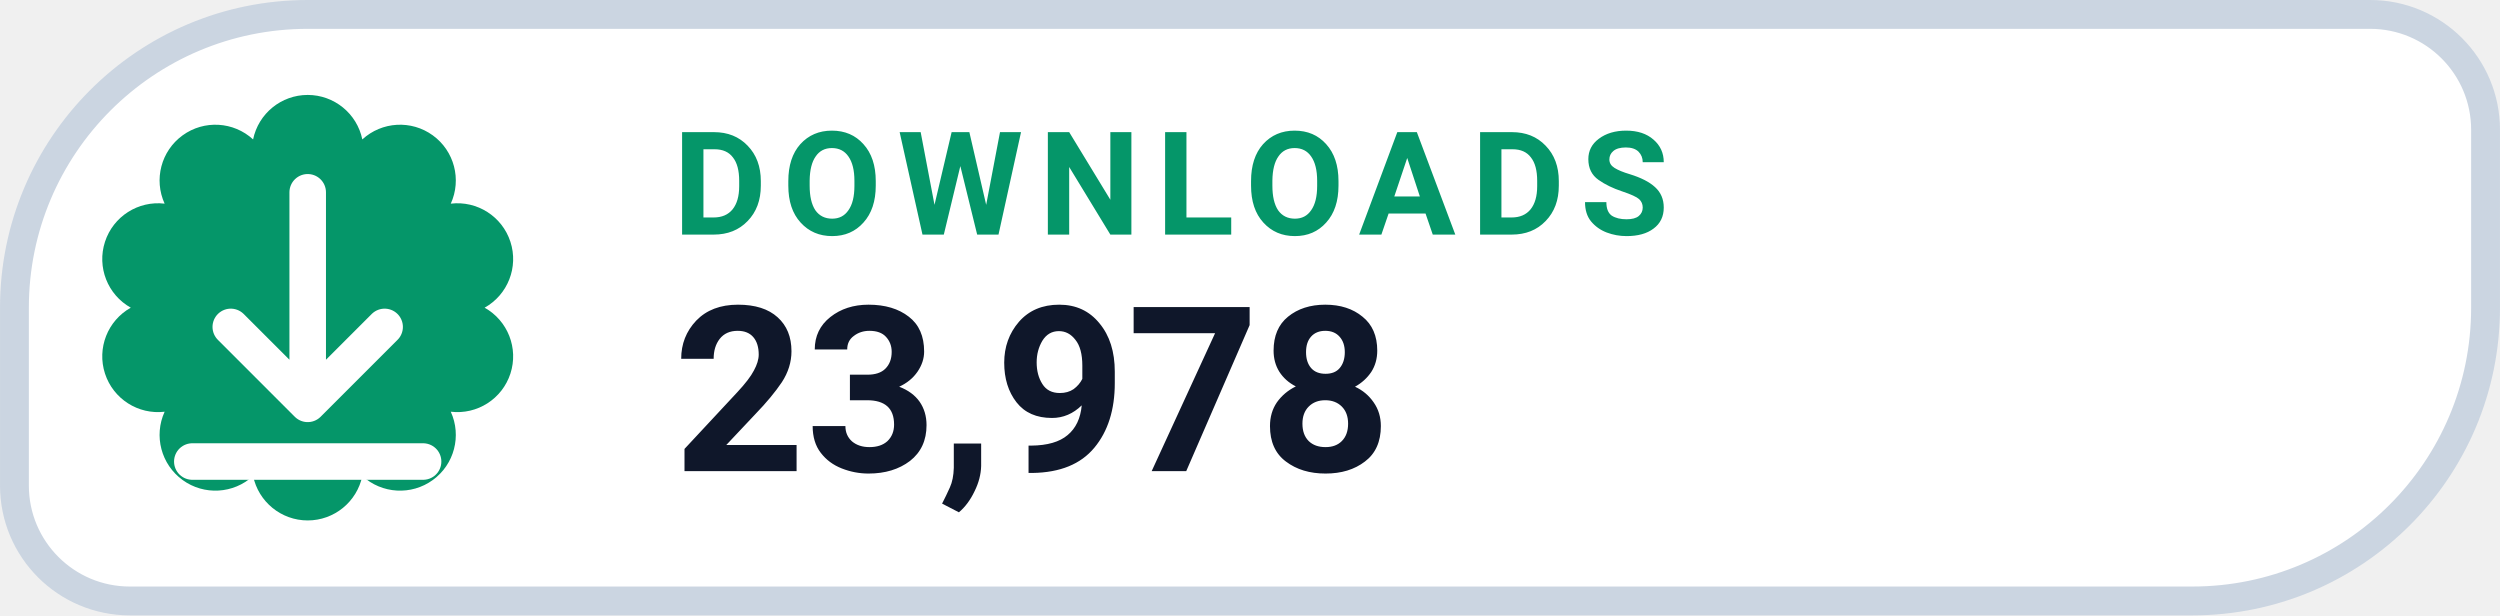
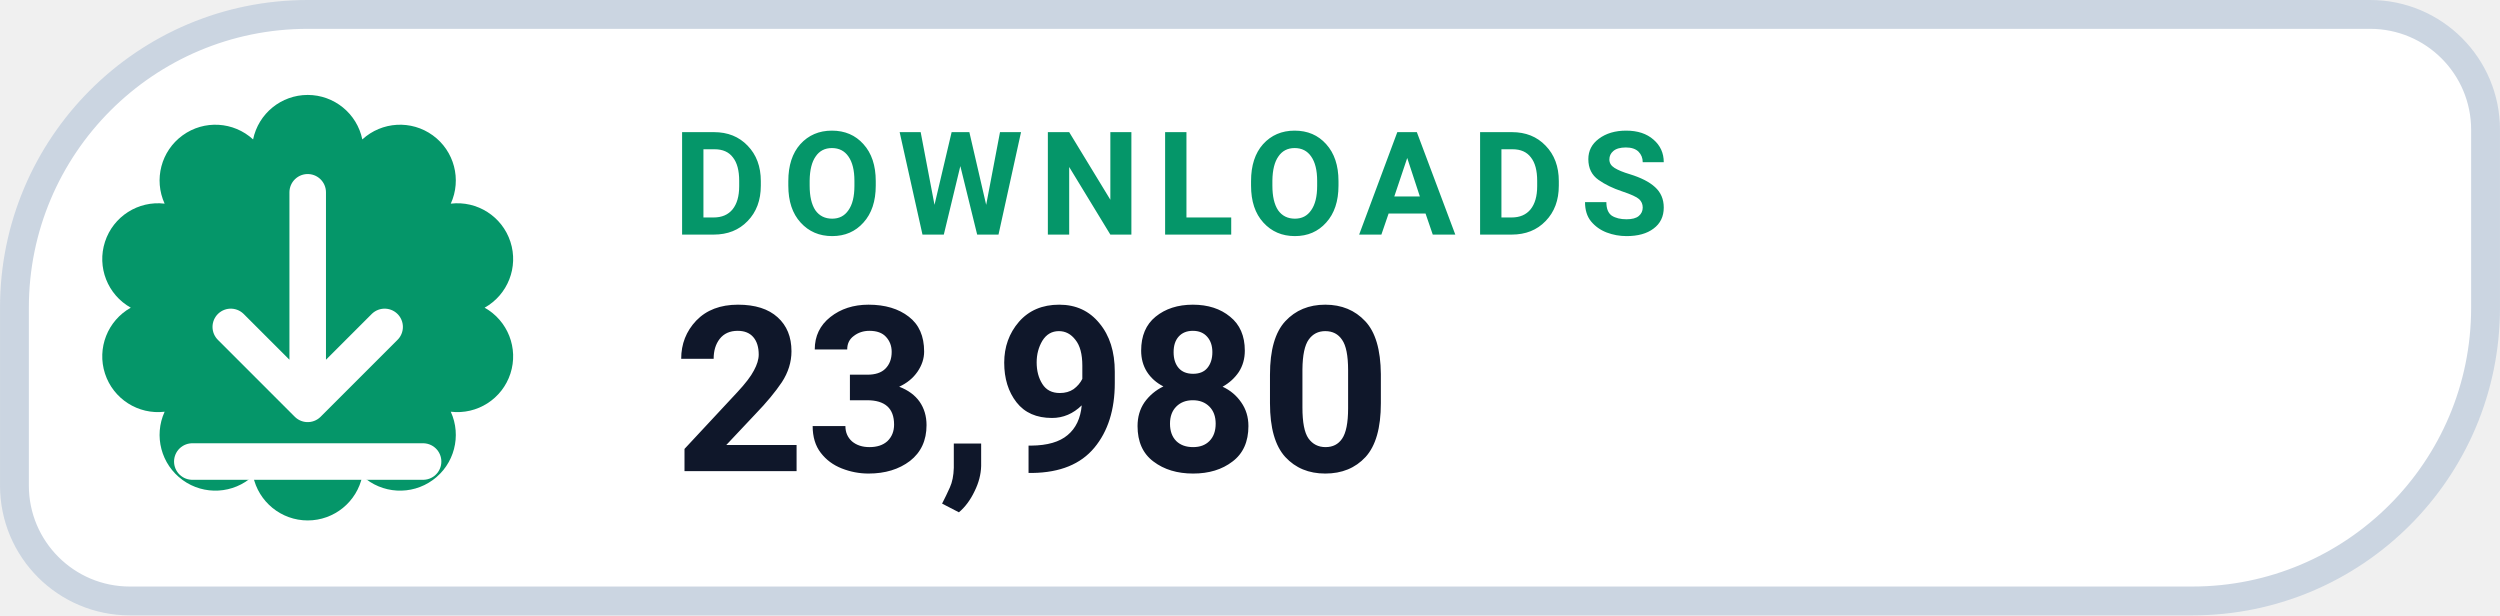
- <svg xmlns="http://www.w3.org/2000/svg" width="126" height="31.015" viewBox="0 0 130 32" role="img" aria-label="DOWNLOADS 23,978">
+ <svg xmlns="http://www.w3.org/2000/svg" width="126" height="31.015" viewBox="0 0 130 32" role="img" aria-label="DOWNLOADS 23,980">
  <path d="M 16.00 0.75 H 123.25 A 6.00 6.00 0 0 1 129.25 6.75 V 16.00 A 15.25 15.25 0 0 1 114.00 31.25 H 6.75 A 6.00 6.00 0 0 1 0.75 25.25 V 16.00 A 15.25 15.25 0 0 1 16.00 0.75 Z" fill="#FFFFFF" stroke="#CBD5E1" stroke-width="1.5" />
  <path d="M 13.16 7.25 A 2.90 2.90 0 0 1 18.84 7.25 A 2.90 2.90 0 0 1 23.44 10.59 A 2.90 2.90 0 0 1 25.20 16.00 A 2.90 2.90 0 0 1 23.44 21.41 A 2.90 2.90 0 0 1 18.84 24.75 A 2.90 2.90 0 0 1 13.16 24.75 A 2.90 2.90 0 0 1 8.56 21.41 A 2.90 2.90 0 0 1 6.80 16.00 A 2.90 2.90 0 0 1 8.56 10.59 A 2.90 2.90 0 0 1 13.16 7.25 Z" fill="#059669" />
  <g transform="translate(16 16)" style="color:#FFFFFF;">
    <path d="M0 -6 v11 m0 0 l4 -4 m-4 4 l-4 -4 M-6 8 h12" fill="none" stroke="currentColor" stroke-width="1.9" stroke-linecap="round" stroke-linejoin="round" />
  </g>
  <text x="35" y="12.2" fill="#059669" font-family="-apple-system,BlinkMacSystemFont,'Segoe UI',Roboto,Helvetica,Arial,sans-serif" font-size="7.5" font-weight="700" letter-spacing=".8">DOWNLOADS</text>
-   <text x="35" y="24.5" fill="#0F172A" font-family="-apple-system,BlinkMacSystemFont,'Segoe UI',Roboto,Helvetica,Arial,sans-serif" font-size="12" font-weight="750">23,978</text>
+   <text x="35" y="24.5" fill="#0F172A" font-family="-apple-system,BlinkMacSystemFont,'Segoe UI',Roboto,Helvetica,Arial,sans-serif" font-size="12" font-weight="750">23,980</text>
</svg>
